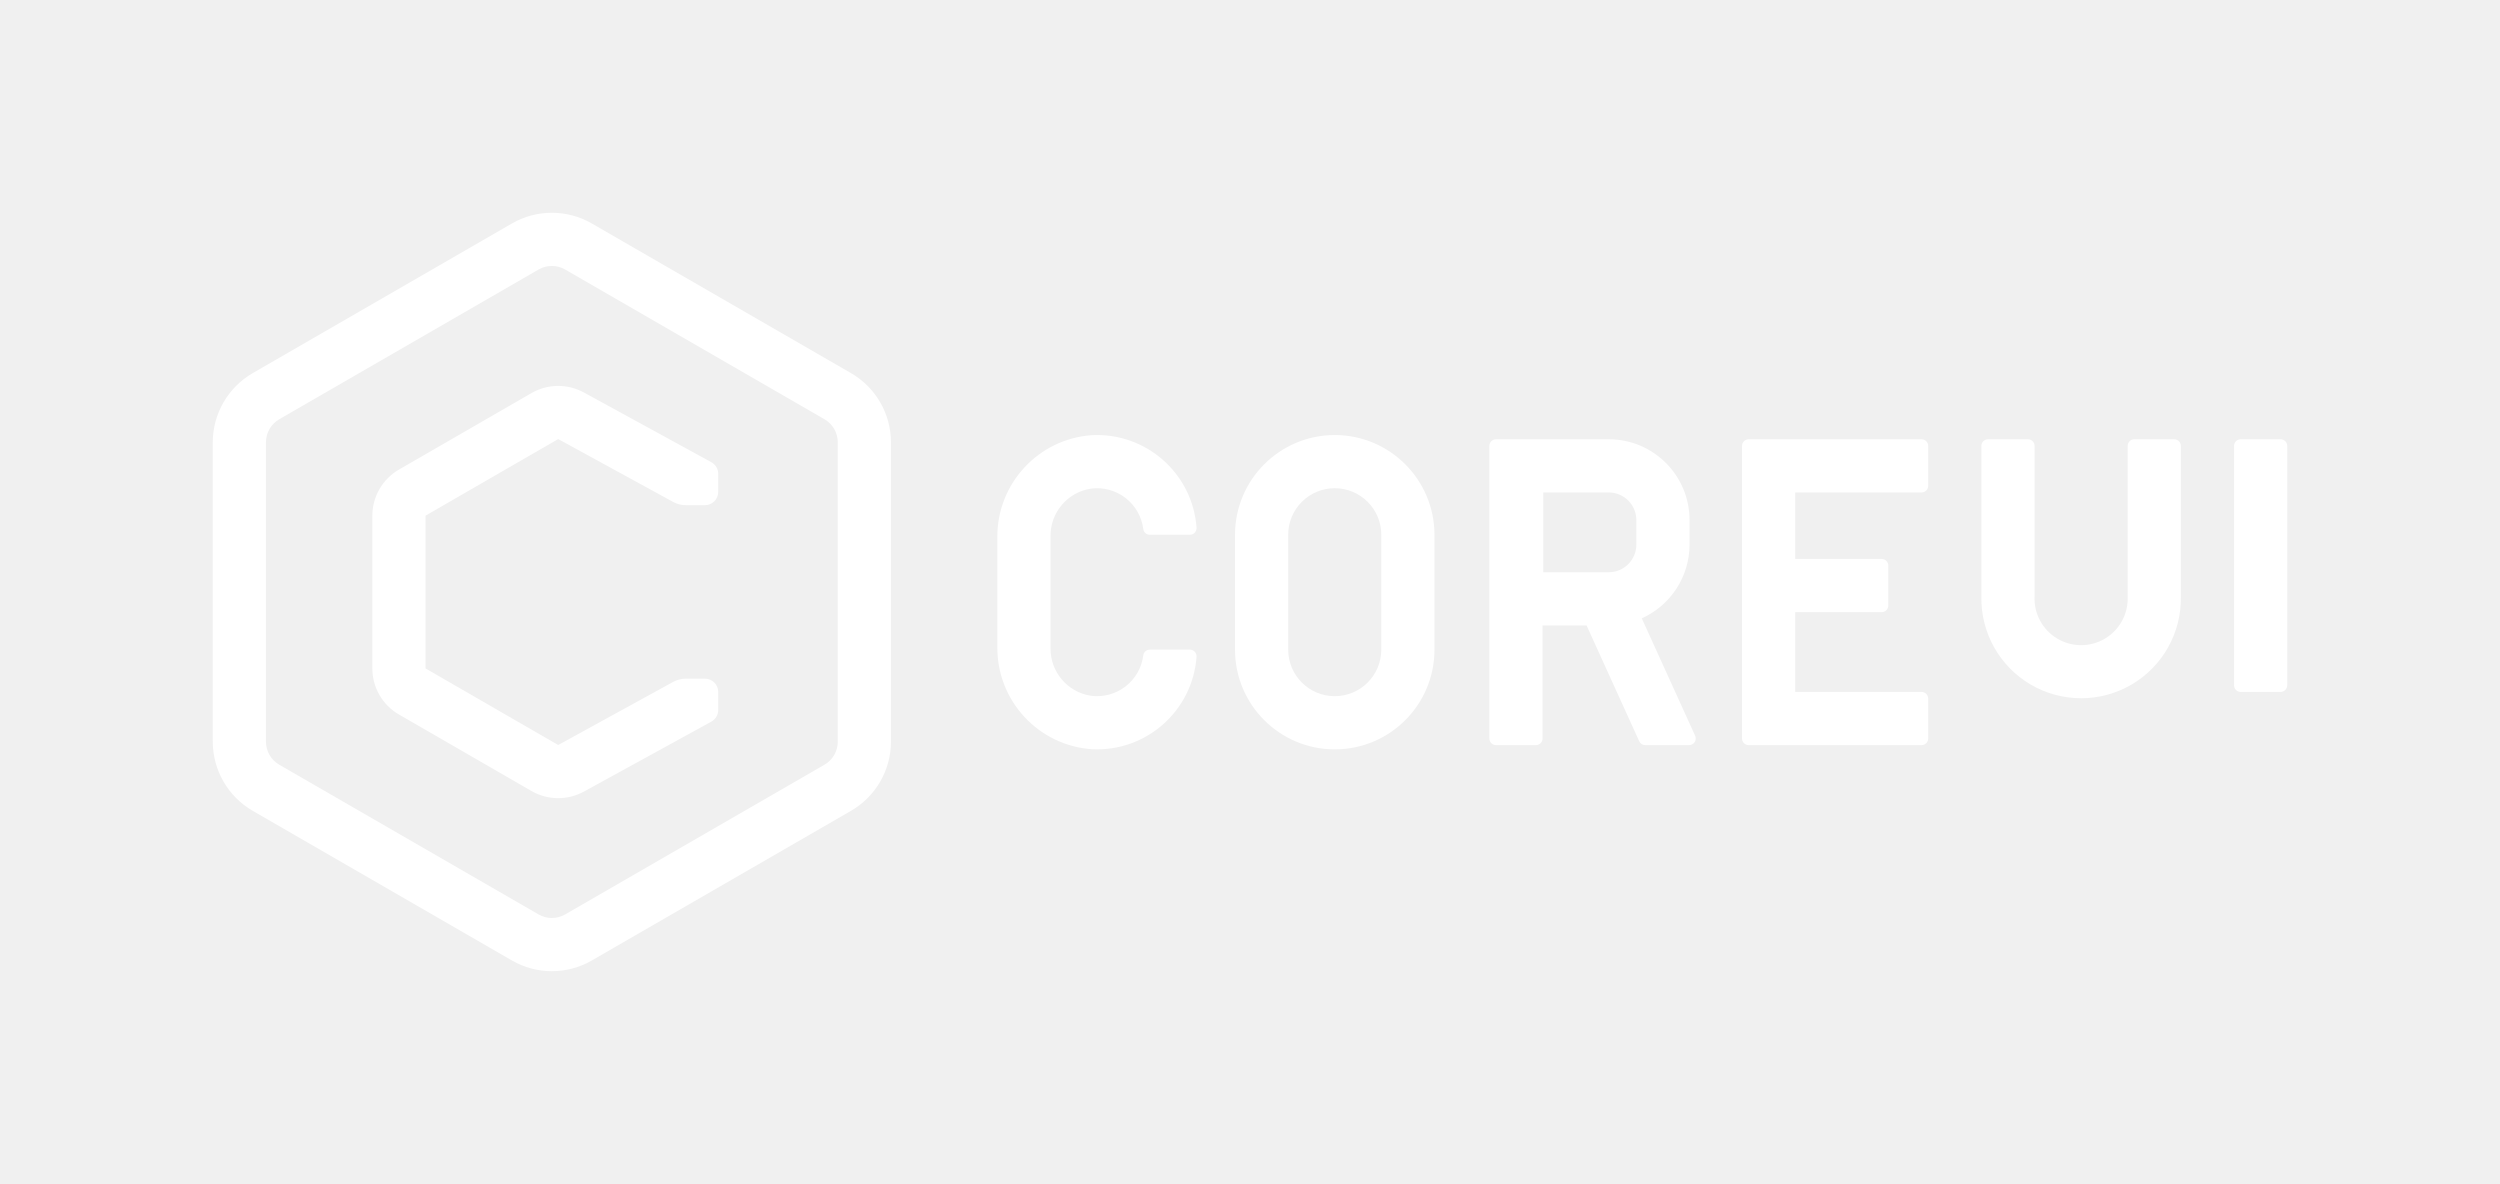
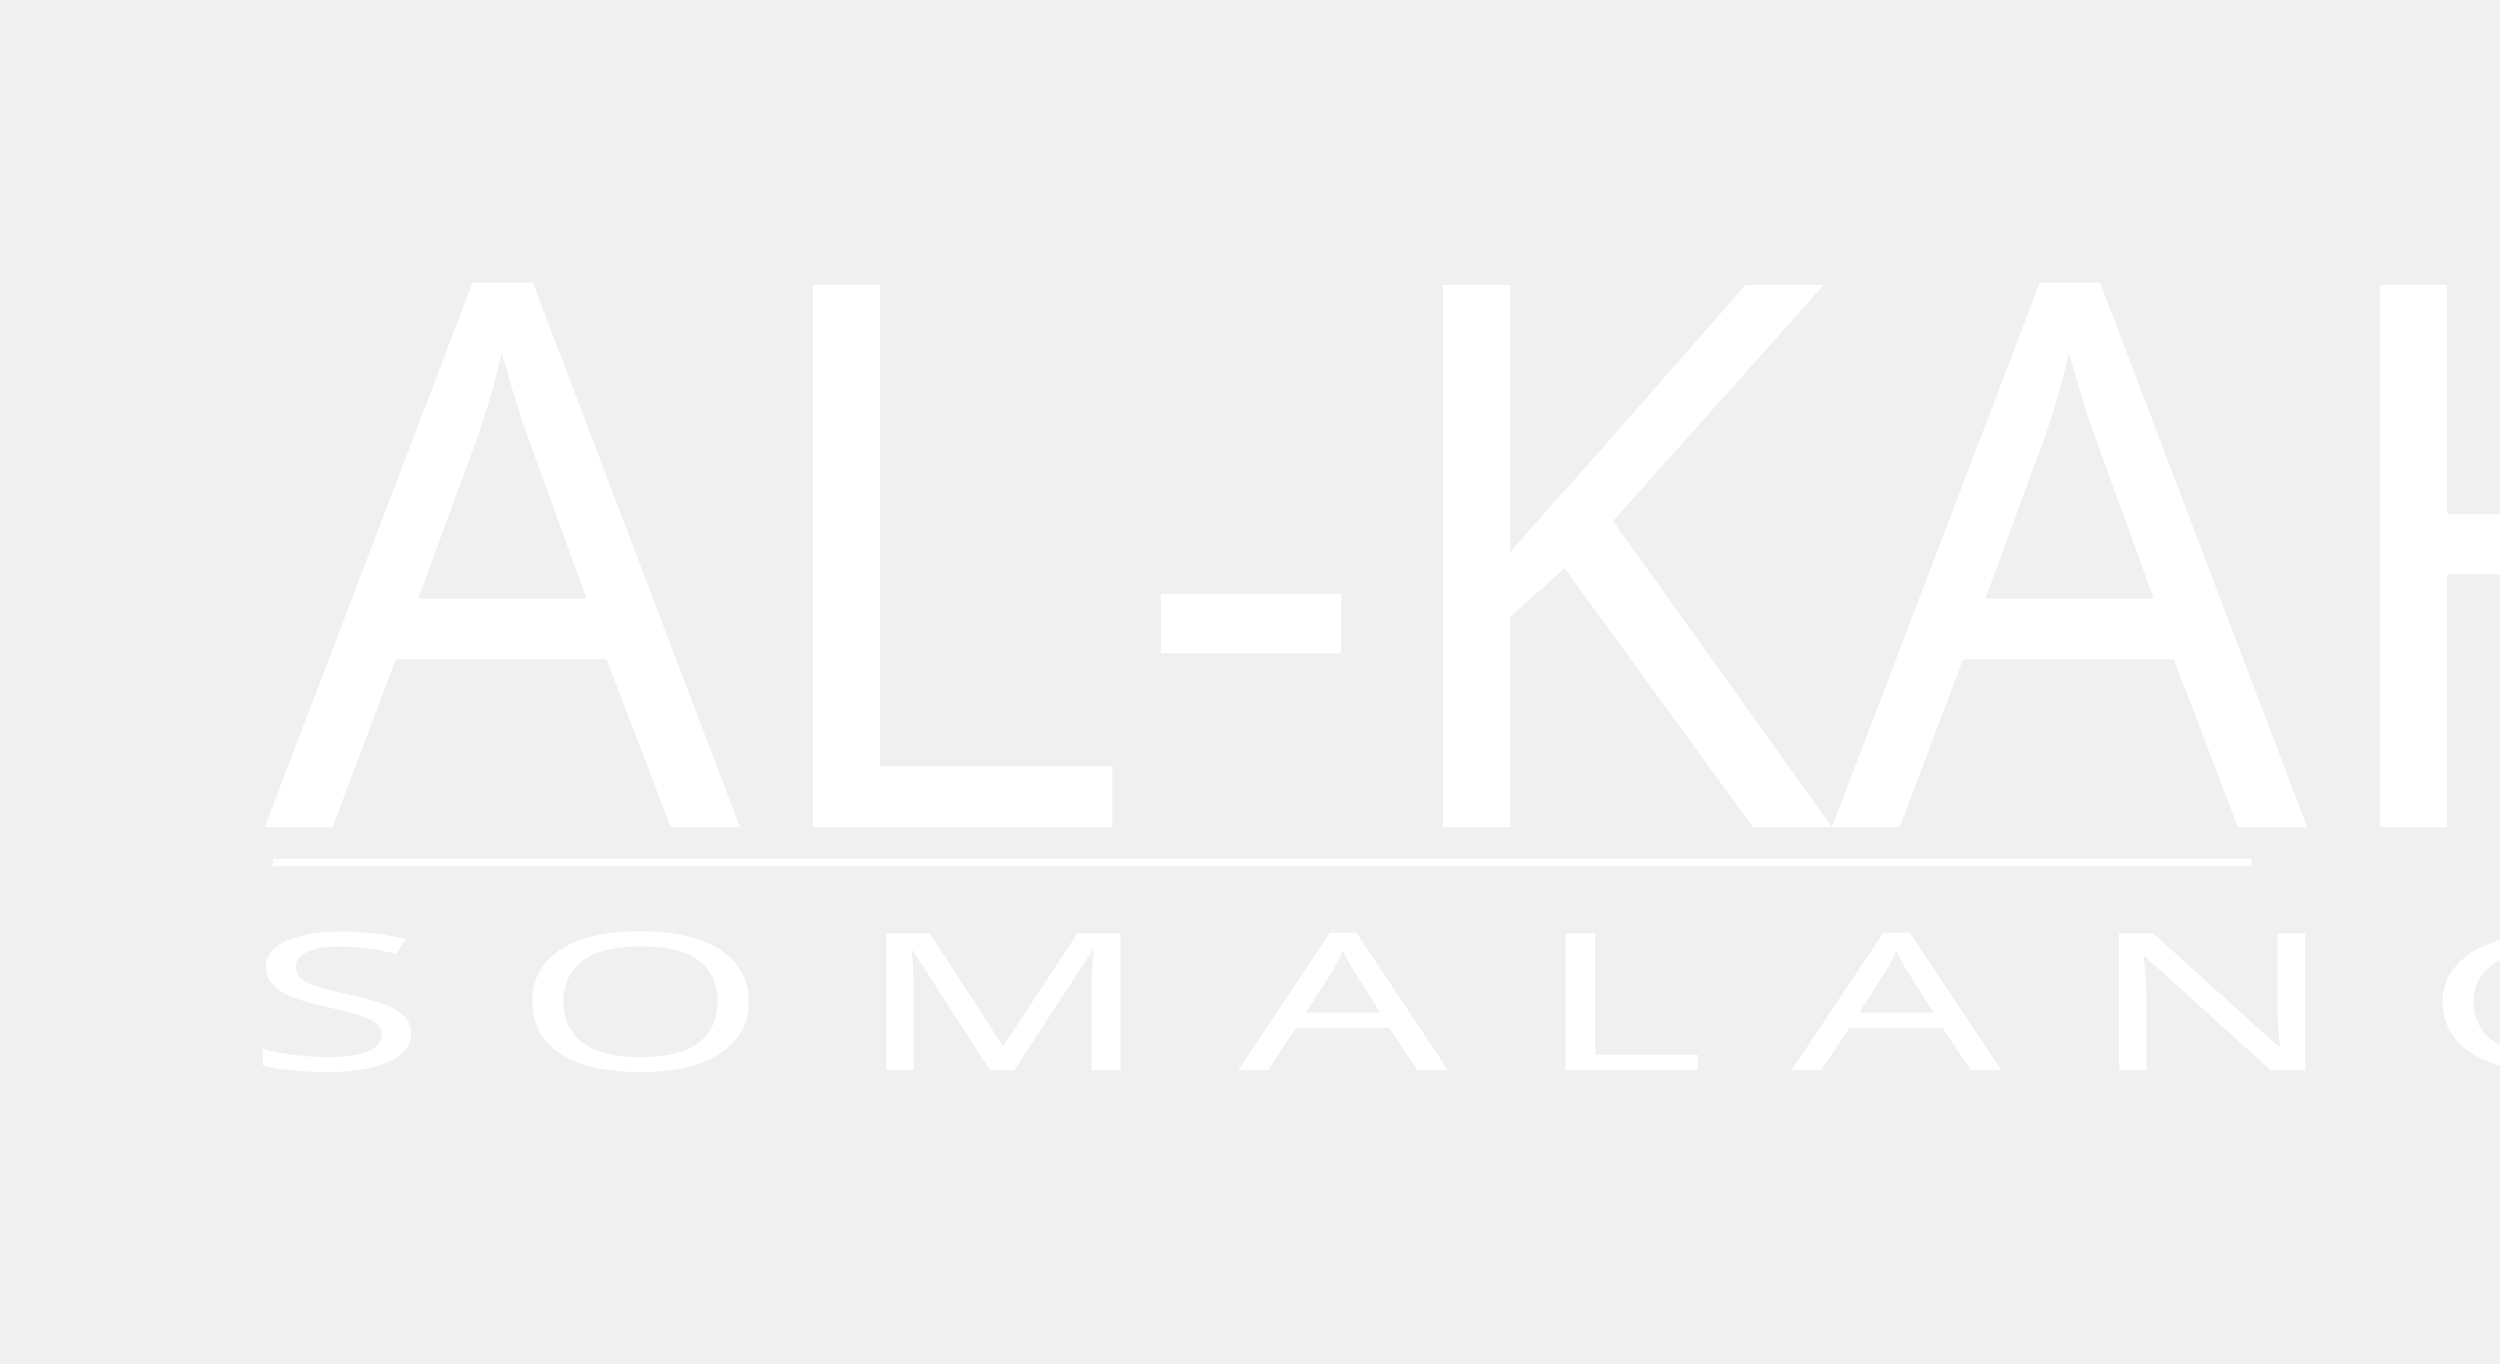
- <svg xmlns="http://www.w3.org/2000/svg" id="Warstwa_1" data-name="Warstwa 1" viewBox="0 0 376 178">
+ <svg xmlns="http://www.w3.org/2000/svg" xml:space="preserve" width="33cm" height="18cm" version="1.1" style="shape-rendering:geometricPrecision; text-rendering:geometricPrecision; image-rendering:optimizeQuality; fill-rule:evenodd; clip-rule:evenodd" viewBox="0 0 33000 18000">
  <defs>
-     <style>
-       .cls-2 {
-         fill: #fff;
-       }
-     </style>
+     <font id="FontID1" horiz-adv-x="458" font-variant="normal" style="fill-rule:nonzero" font-weight="400">
+       <font-face font-family="Antonio">
+ 	</font-face>
+       <missing-glyph>
+         <path d="M0 0z" />
+       </missing-glyph>
+       <glyph unicode="U" horiz-adv-x="470">
+         <path d="M304.167 859.334l100.665 0 0 -638.665c0,-80.335 -12.665,-139.001 -37.834,-175.668 -25.334,-36.833 -68.998,-55.166 -131.166,-55.166 -62.167,0 -106.167,18.333 -131.834,55.166 -25.667,36.667 -38.498,95.333 -38.498,175.668l0 638.665 100.998 0 0 -636.165c0,-57.334 2.334,-91.501 7.167,-102.837 4.667,-11.166 9.667,-19.999 14.833,-26.497 9.169,-12.499 24.836,-18.67 47.334,-18.67 22.498,0 39,6.835 49.834,20.501 10.664,13.666 16.498,34.001 17.333,61 0.835,27.166 1.167,49 1.167,66l0 636.667z" />
+       </glyph>
+       <glyph unicode="A" horiz-adv-x="458">
+         <path d="M162.666 859.334l121.498 0 142.169 -859.334 -95.333 0 -24.334 163.999 -155.835 0 -22.332 -163.999 -96.334 0 130.501 859.334zm-0.498 -613.168l131.83 0 -67.998 454.002 -1.333 0 -62.499 -454.002z" />
+       </glyph>
+       <glyph unicode="O" horiz-adv-x="460">
+         <path d="M60.498 626c0,97.667 17.669,164.668 52.836,201.168 27.664,28.665 67.831,42.999 120.498,42.999 76.834,0 126,-31.667 147.501,-94.835 12.665,-37.331 18.998,-87.165 18.998,-149.333l0 -379c0,-89.499 -12.499,-154.665 -37.497,-195.5 -25.168,-40.832 -69.002,-61.333 -131.668,-61.333 -62.666,0 -106.666,20.501 -132.332,61.665 -25.501,41.002 -38.336,106.001 -38.336,195.168l0 379zm238.836 5.834c0,55 -4.335,94 -13.168,117.001 -8.832,22.831 -26.501,34.333 -53.335,34.333 -26.663,0 -45.163,-11.668 -55.498,-35.168 -10.502,-23.333 -15.667,-62.001 -15.667,-115.668l0 -386.167c0,-65.498 4.501,-110 13.666,-133.665 9.003,-23.499 27.502,-35.334 55.17,-35.334 27.664,0 45.998,12.001 55.166,35.832 9.165,24.002 13.666,68.334 13.666,133.167l0 385.669z" />
+       </glyph>
+       <glyph unicode="L" horiz-adv-x="347">
+         <path d="M70.335 859.334l100.998 0 0 -775.835 158.667 0 0 -83.499 -259.665 0 0 859.334z" />
+       </glyph>
+       <glyph unicode="N" horiz-adv-x="495">
+         <path d="M335.498 859.334l89.337 0 0 -859.334 -74.168 0 -193 589.831 5.834 -216.832 0 -373 -93.166 0 0 859.334 76.165 0 199.167 -584.832 -10.169 248.499 0 336.333z" />
+       </glyph>
+       <glyph unicode=" " horiz-adv-x="245" />
+       <glyph unicode="S" horiz-adv-x="425">
+         <path d="M60.498 593.332c-5.83,20.501 -8.666,45.001 -8.666,73.67 0,62.163 11.336,111.499 34.333,148.166 23.001,36.667 66.835,55 131.668,55 83.333,0 132.502,-40.001 147.335,-120.165 6.499,-34.503 9.833,-78.001 9.833,-130.335l0 -50.835 -96.666 0 0 57.666c0,54.668 -2.836,91.501 -8.334,110.336 -5.502,18.832 -12.333,31.331 -20.501,37.497 -8.168,6.337 -18.666,9.335 -31.667,9.335 -24.5,0 -41.999,-8.999 -52.833,-26.834 -10.668,-17.831 -16,-44.498 -16,-79.5 0,-35.168 4.834,-61 14.501,-77.166 9.833,-16.332 21.834,-31.833 36.164,-46.666 14.334,-14.833 22.336,-23.167 24.002,-25.168l58.501 -62.001c70.331,-73.666 105.499,-155.998 105.499,-247.166 0,-74.164 -11.498,-130.833 -34.333,-170.166 -23.001,-39.166 -66.668,-58.833 -131.166,-58.833 -77.835,0 -127.167,34.333 -148,102.667 -12.001,38.332 -18.001,88.665 -18.001,150.832 0,1.669 0,3.168 0,4.834l0 83.503 98.165 0 0 -87.336c0,-62.832 4.501,-106.5 13.666,-131.166 9.169,-24.5 26.003,-36.833 50.835,-36.833 24.666,0 41.666,5.83 51.167,17.333 9.501,11.498 14.999,29.167 16.332,52.999 1.499,23.669 2.168,50.503 2.168,80.002 0,59.663 -26.165,115.664 -78.499,167.998l-56.167 56.167c-50.166,51.499 -81.169,98.834 -93.336,142.166z" />
+       </glyph>
+       <glyph unicode="M" horiz-adv-x="632">
+         <path d="M436.001 859.334l126.498 0 0 -859.334 -89.831 0 0 344.667 8.33 321.334 -116.665 -664.502 -91.335 0 -121.665 664.502 8.334 -321.334 0 -344.667 -89.333 0 0 859.334 126 0 122.998 -706.5 116.669 706.5z" />
+       </glyph>
+       <glyph unicode="G" horiz-adv-x="459">
+         <path d="M60.498 616.167c0,126.332 30.002,204.835 89.835,235.335 23.499,11.831 49.166,17.831 77.166,18.163 52.5,0 90.334,-11.166 113.833,-33.498 23.499,-22.332 38.502,-51.666 45.333,-88.332 6.835,-36.667 10.335,-81.169 10.335,-133.499l0 -66.502 -97.667 0 0 111.835c0,44 -4.501,75.331 -13.5,94.167 -8.832,18.998 -26.501,28.333 -52.666,28.333 -26.169,0 -44.669,-11.835 -55.502,-35.5 -10.664,-23.835 -16,-65.834 -16,-126l0 -361.335c0,-68.666 4.667,-116.499 14.168,-143.332 9.331,-26.834 28,-40.333 55.835,-40.333 27.83,0 46.832,13.832 57.164,41.5 10.169,27.664 15.335,75.667 15.335,144.001l0 111.831 -69.833 0 0 78.167 162.666 0 0 -451.166 -53.169 0 -13.832 66.332c-19.168,-49.664 -55.835,-74.666 -110,-74.666 -54.165,0 -94.333,21.165 -120.332,63.334 -26.169,42.165 -39.17,108.999 -39.17,200.832l0 360.334z" />
+       </glyph>
+     </font>
+     <font id="FontID0" horiz-adv-x="401" font-variant="normal" style="fill-rule:nonzero" font-weight="400">
+       <font-face font-family="Bebas Neue">
+ 	</font-face>
+       <missing-glyph>
+         <path d="M0 0z" />
+       </missing-glyph>
+       <glyph unicode="A" horiz-adv-x="401">
+         <path d="M126 700l149 0 113.999 -700 -109.999 0 -20 139 0 -2 -125.001 0 -19.999 -137 -102.001 0 114 700zm120 -468l-49 346 -2 0 -48 -346 99 0z" />
+       </glyph>
+       <glyph unicode="-" horiz-adv-x="270">
+         <path d="M25 400l220.001 0 0 -100 -220.001 0 0 100z" />
+       </glyph>
+       <glyph unicode="L" horiz-adv-x="343">
+         <path d="M41 700l110 0 0 -600 181 0 0 -100 -291 0 0 700z" />
+       </glyph>
+       <glyph unicode="I" horiz-adv-x="191">
+         <path d="M41 700l110 0 0 -700 -110 0 0 700z" />
+       </glyph>
+       <glyph unicode="F" horiz-adv-x="343">
+         <path d="M41 700l291 0 0 -100 -181 0 0 -195.001 142 0 0 -100 -142 0 0 -305 -110 0 0 700z" />
+       </glyph>
+       <glyph unicode="K" horiz-adv-x="413">
+         <path d="M41 700l110 0 0 -295 140 295 110 0 -131 -257 133 -443 -115 0 -93.001 312 -43.999 -89 0 -223 -110 0 0 700z" />
+       </glyph>
+       <glyph unicode="H" horiz-adv-x="419">
+         <path d="M41 700l110 0 0 -285 118 0 0 285 110 0 0 -700 -110 0 0 315 -118 0 0 -315 -110 0 0 700z" />
+       </glyph>
+     </font>
+     <style type="text/css">
+    
+     @font-face { font-family:"Antonio";src:url("#FontID1") format(svg)}
+     @font-face { font-family:"Bebas Neue";src:url("#FontID0") format(svg)}
+     .str0 {stroke:#FEFEFE;stroke-width:100}
+     .fil1 {fill:none}
+     .fil0 {fill:white}
+     .fnt1 {font-weight:normal;font-size:2528.18px;font-family:'Antonio'}
+     .fnt0 {font-weight:normal;font-size:10024.4px;font-family:'Bebas Neue'}
+    
+   </style>
  </defs>
-   <g>
-     <g>
-       <path class="cls-2" d="M128,56.124,89,33.608a12,12,0,0,0-12,0L38,56.124a12.034,12.034,0,0,0-6,10.392V111.55a12.033,12.033,0,0,0,6,10.392L77,144.459a12,12,0,0,0,12,0l39-22.517a12.033,12.033,0,0,0,6-10.392V66.517A12.034,12.034,0,0,0,128,56.124ZM126,111.55a4,4,0,0,1-2,3.464L85,137.531a4,4,0,0,1-4,0L42,115.014a4,4,0,0,1-2-3.464V66.517a4,4,0,0,1,2-3.464L81,40.536a4,4,0,0,1,4,0l39,22.517a4,4,0,0,1,2,3.464Z" />
-       <path class="cls-2" d="M106.022,102.071h-2.866a3.999,3.999,0,0,0-1.925.493L83.95,112.05,64,100.531V77.554L83.95,66.035l17.289,9.455a4,4,0,0,0,1.919.49h2.863a2,2,0,0,0,2-2V71.269a2,2,0,0,0-1.04-1.755L87.793,59.019a8.039,8.039,0,0,0-7.843.09L60,70.626A8.024,8.024,0,0,0,56,77.555v22.976a8,8,0,0,0,4,6.928l19.95,11.519a8.043,8.043,0,0,0,7.843.088l19.19-10.531a2,2,0,0,0,1.038-1.753v-2.71A2,2,0,0,0,106.022,102.071Z" />
+   <g id="Layer_x0020_1">
+     <g transform="matrix(0.980848 0 0 1 -12689.6 1918.59)">
+       <text x="16500" y="9000" class="fil0 fnt0">AL-KAHFI</text>
    </g>
-     <g>
-       <path class="cls-2" d="M200.745,65.428a15.017,15.017,0,0,0-15,14.999V97.705a15,15,0,1,0,30,0V80.428A15.017,15.017,0,0,0,200.745,65.428Zm7,32.277a7,7,0,1,1-14,0V80.428a7,7,0,0,1,14,0Z" />
-       <path class="cls-2" d="M164.079,73.488a7.01,7.01,0,0,1,7.868,6.075.989.989,0,0,0,.984.865h6.03a1.011,1.011,0,0,0,.999-1.097,15.018,15.018,0,0,0-15.716-13.884A15.288,15.288,0,0,0,150,80.864V97.27a15.288,15.288,0,0,0,14.244,15.416A15.018,15.018,0,0,0,179.96,98.802a1.011,1.011,0,0,0-.999-1.097h-6.03a.989.989,0,0,0-.984.865,7.01,7.01,0,0,1-7.868,6.076A7.164,7.164,0,0,1,158,97.461V80.672A7.164,7.164,0,0,1,164.079,73.488Z" />
-       <path class="cls-2" d="M246.922,92.994a12.158,12.158,0,0,0,7.184-11.077V78.216A12.149,12.149,0,0,0,241.957,66.067H225a1,1,0,0,0-1,1v44a1,1,0,0,0,1,1h6a1,1,0,0,0,1-1v-17h6.622l7.915,17.414a1,1,0,0,0,.91.586h6.591a1,1,0,0,0,.91-1.414Zm-.816-11.077a4.154,4.154,0,0,1-4.149,4.149h-9.851v-12h9.851a4.154,4.154,0,0,1,4.149,4.149Z" />
-       <path class="cls-2" d="M289,66.067H263a1,1,0,0,0-1,1v44a1,1,0,0,0,1,1h26a1,1,0,0,0,1-1v-6a1,1,0,0,0-1-1H270v-12h13a1,1,0,0,0,1-1v-6a1,1,0,0,0-1-1H270v-10h19a1,1,0,0,0,1-1v-6A1,1,0,0,0,289,66.067Z" />
-       <path class="cls-2" d="M327,66.067h-6a1,1,0,0,0-1,1V89.714a7.007,7.007,0,1,1-14,0V67.067a1,1,0,0,0-1-1h-6a1,1,0,0,0-1,1V89.714a15.003,15.003,0,1,0,30,0V67.067A1,1,0,0,0,327,66.067Z" />
-       <rect class="cls-2" x="336" y="66.067" width="8" height="38" rx="1" />
+     <g transform="matrix(1.7168 0 0 1 -25078.7 5125.98)">
+       <text x="16500" y="9000" class="fil0 fnt1">S O M A L A N G U</text>
    </g>
+     <line class="fil1 str0" x1="3601" y1="11385" x2="29721" y2="11385" />
  </g>
</svg>
